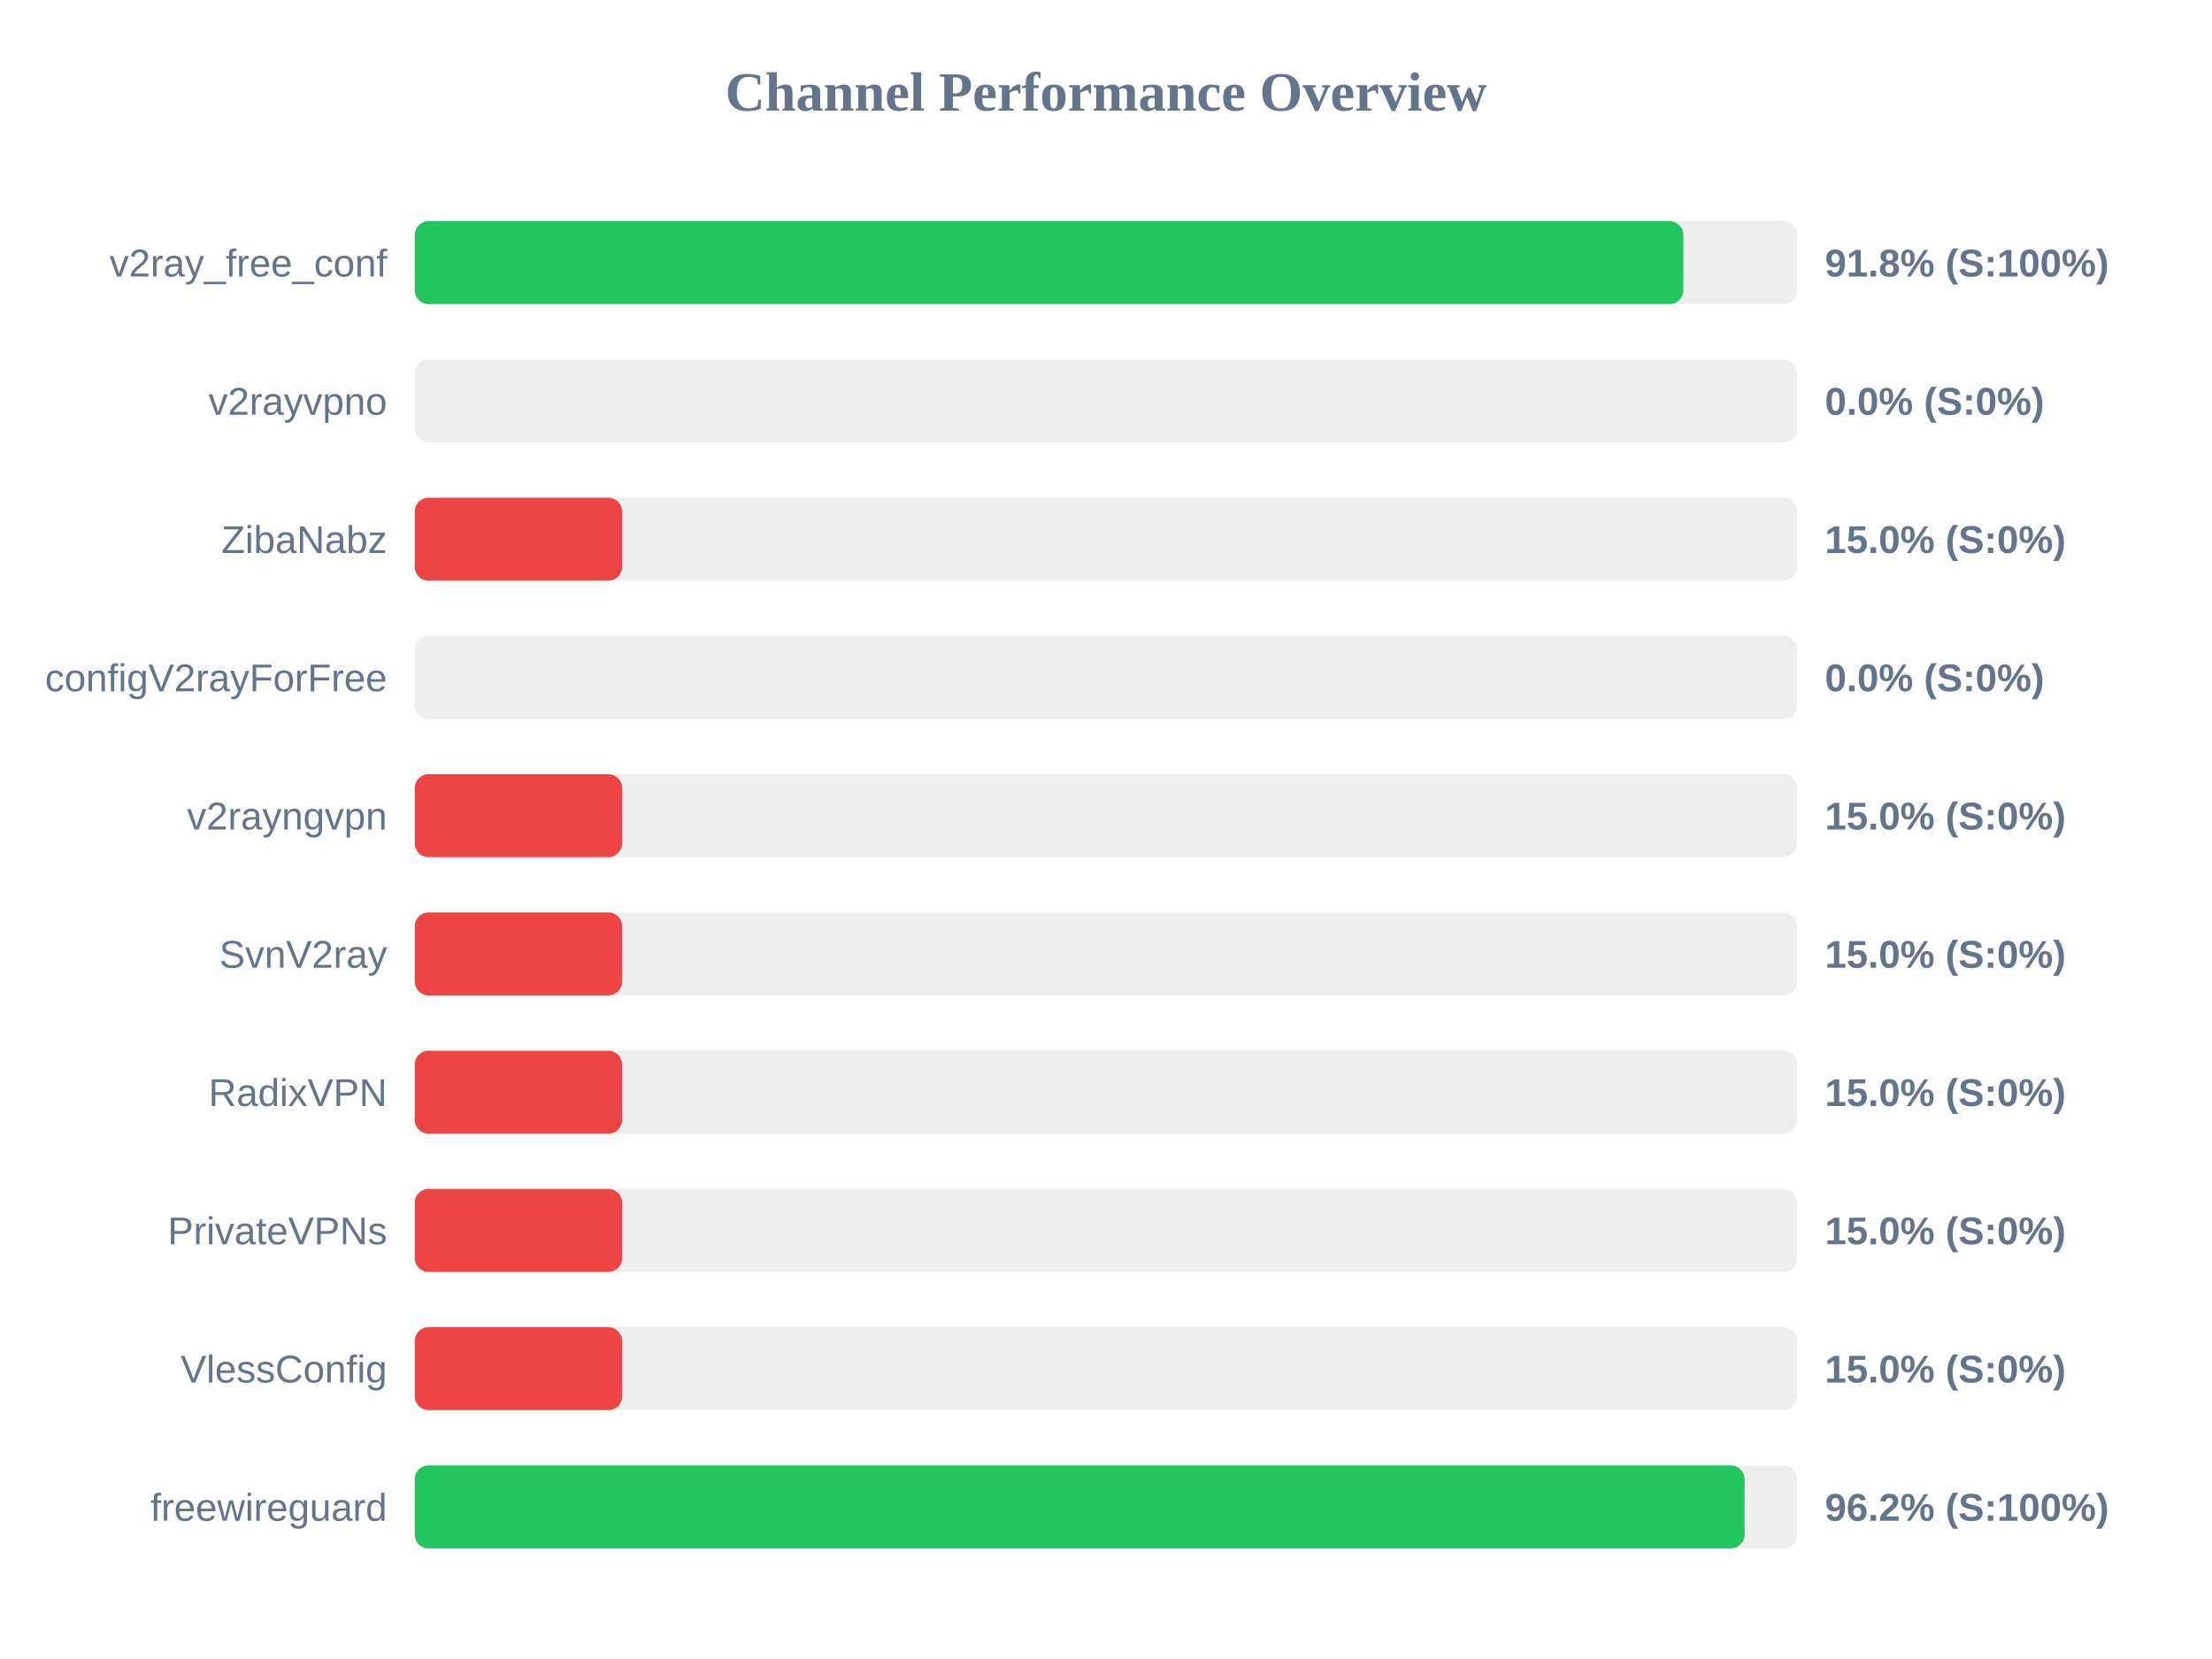
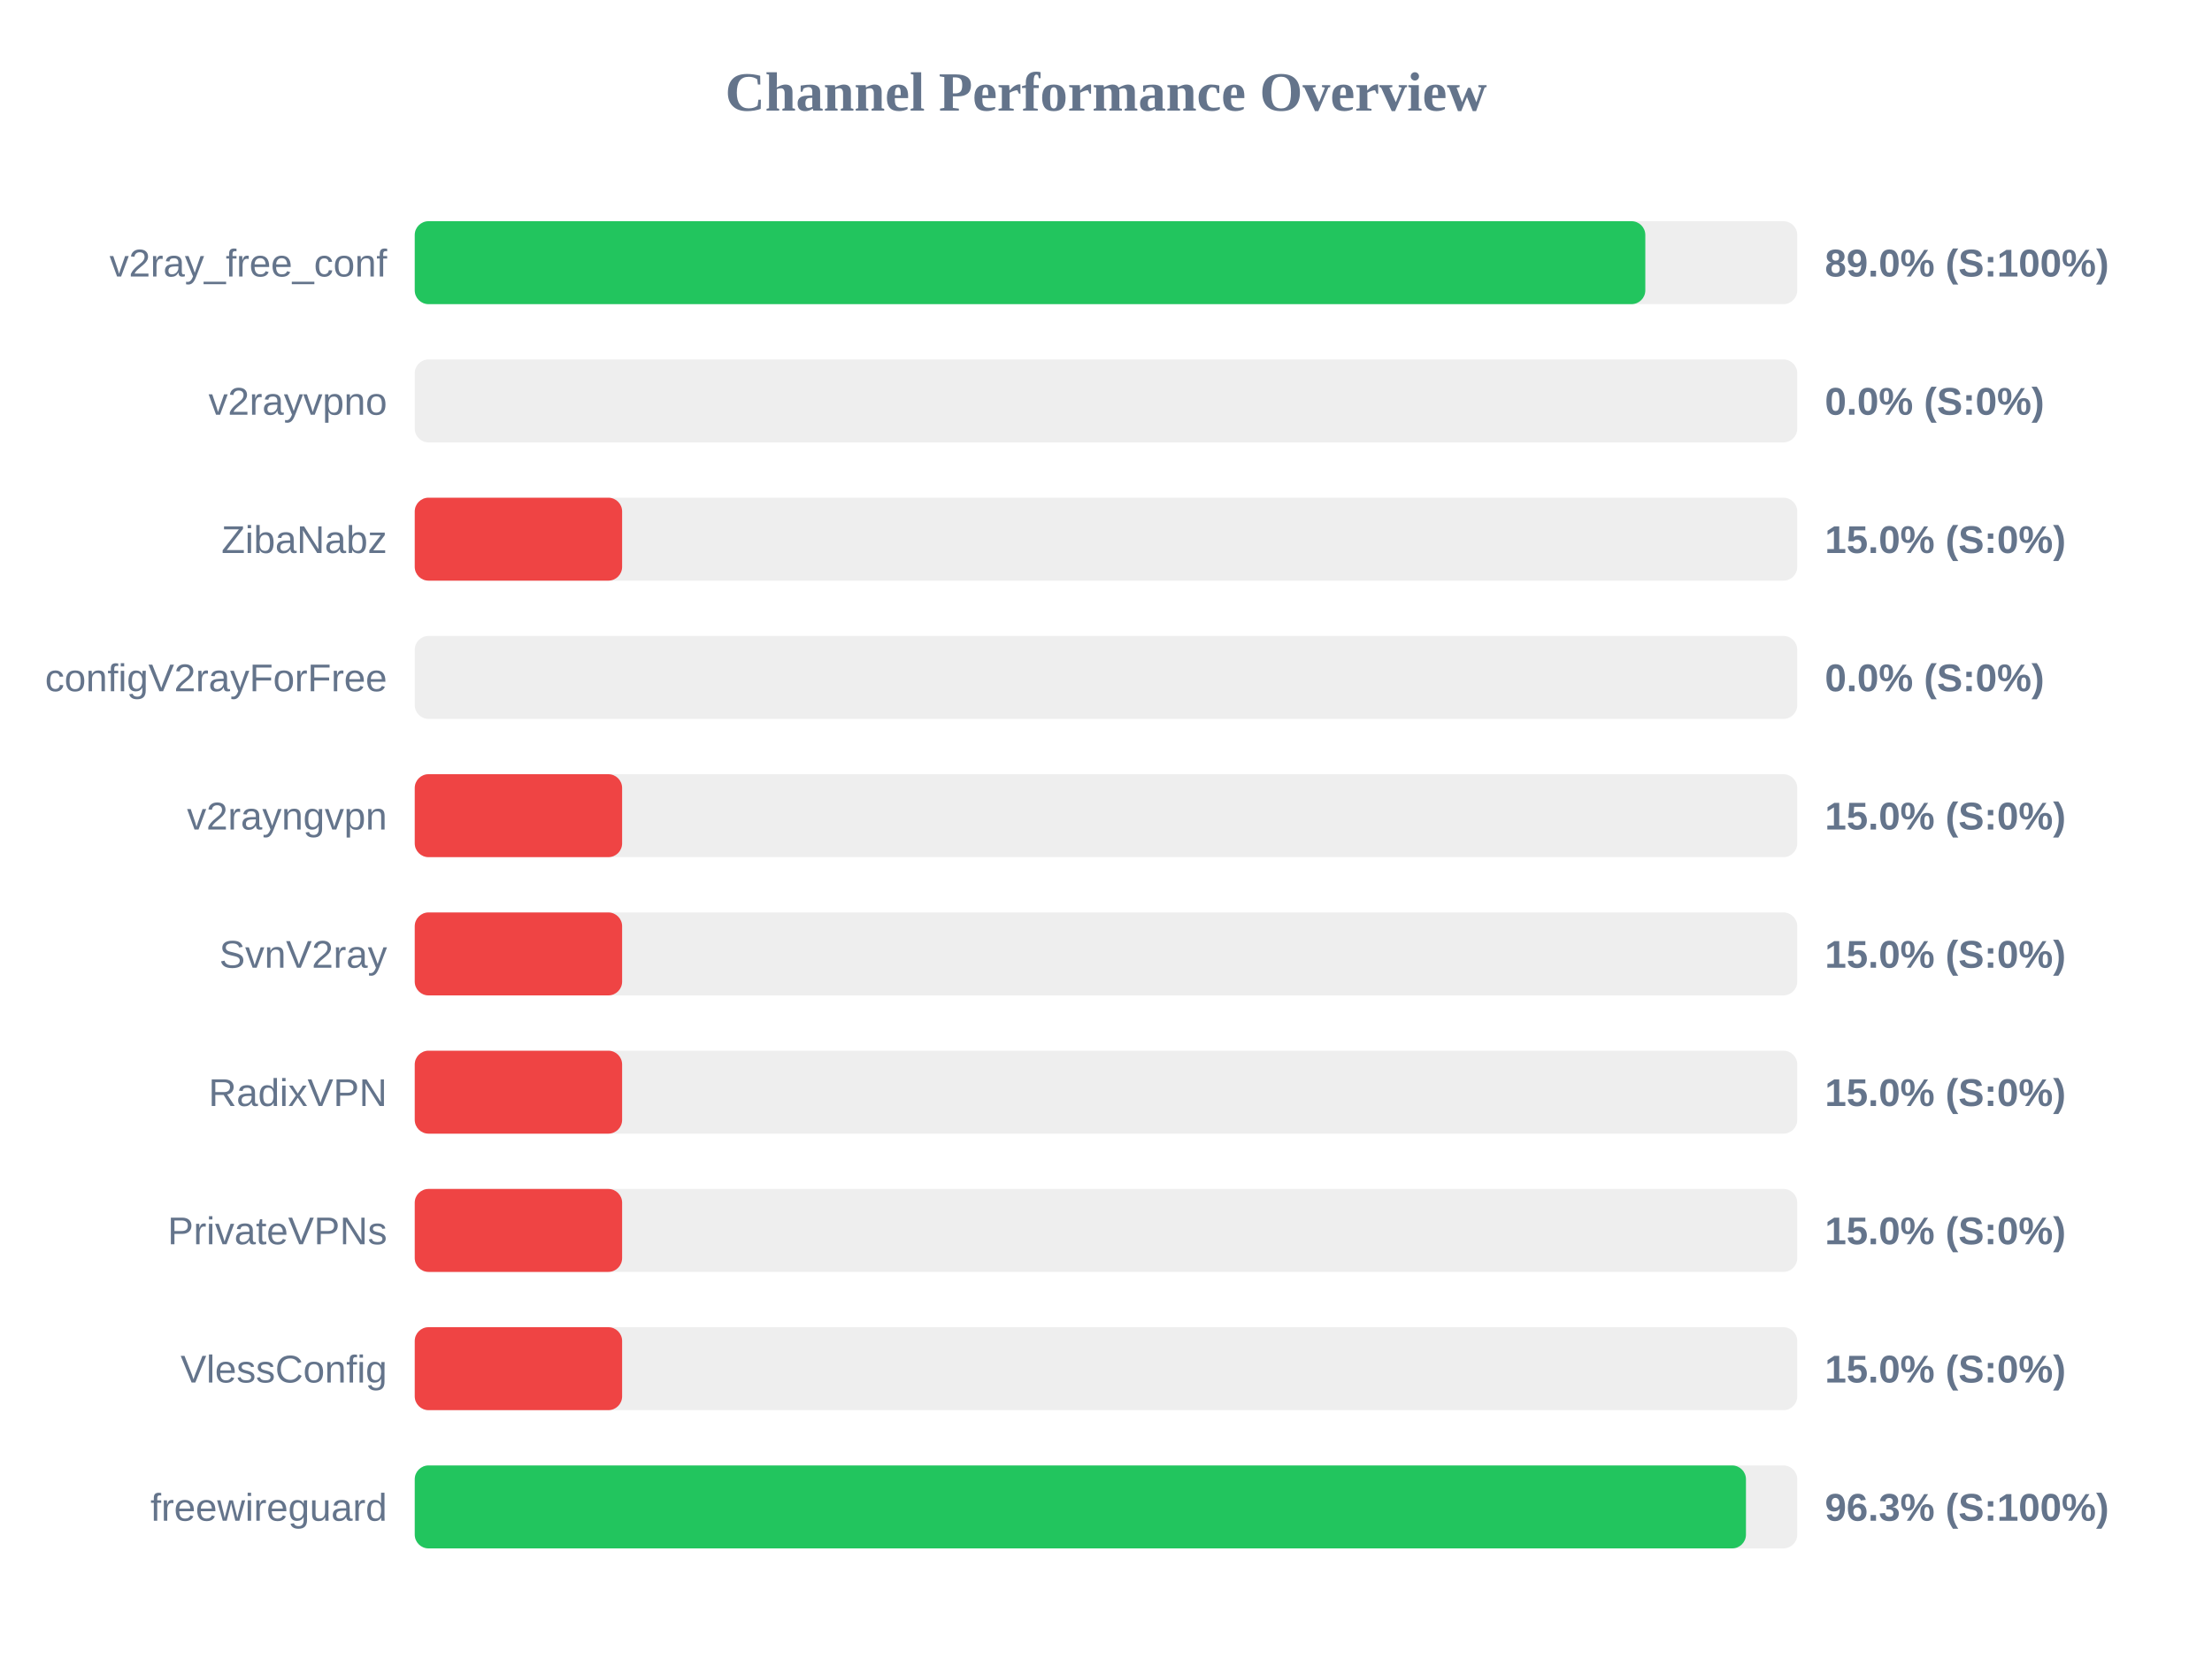
<svg xmlns="http://www.w3.org/2000/svg" width="800" height="600" version="1.1">
  <style>
        .row { font: 14px Arial; fill: #64748b; }
        .score { font: bold 14px Arial; fill: #64748b; }
    </style>
  <text x="400" y="40" text-anchor="middle" font-size="20px" font-weight="bold" fill="#64748b">Channel Performance Overview</text>
  <rect x="150" y="80" width="500" height="30" fill="#eee" rx="5" />
-   <rect x="150" y="80" width="458.8" height="30" fill="#22c55e" rx="5" />
+   <rect x="150" y="80" width="445.05" height="30" fill="#22c55e" rx="5" />
  <text x="140" y="100" text-anchor="end" class="row">v2ray_free_conf</text>
-   <text x="660" y="100" text-anchor="start" class="score">91.8% (S:100%)</text>
+   <text x="660" y="100" text-anchor="start" class="score">89.0% (S:100%)</text>
  <rect x="150" y="130" width="500" height="30" fill="#eee" rx="5" />
  <rect x="150" y="130" width="0.0" height="30" fill="#ef4444" rx="5" />
  <text x="140" y="150" text-anchor="end" class="row">v2rayvpno</text>
  <text x="660" y="150" text-anchor="start" class="score">0.0% (S:0%)</text>
  <rect x="150" y="180" width="500" height="30" fill="#eee" rx="5" />
  <rect x="150" y="180" width="75.0" height="30" fill="#ef4444" rx="5" />
  <text x="140" y="200" text-anchor="end" class="row">ZibaNabz</text>
  <text x="660" y="200" text-anchor="start" class="score">15.0% (S:0%)</text>
  <rect x="150" y="230" width="500" height="30" fill="#eee" rx="5" />
  <rect x="150" y="230" width="0.0" height="30" fill="#ef4444" rx="5" />
  <text x="140" y="250" text-anchor="end" class="row">configV2rayForFree</text>
  <text x="660" y="250" text-anchor="start" class="score">0.0% (S:0%)</text>
  <rect x="150" y="280" width="500" height="30" fill="#eee" rx="5" />
  <rect x="150" y="280" width="75.0" height="30" fill="#ef4444" rx="5" />
  <text x="140" y="300" text-anchor="end" class="row">v2rayngvpn</text>
  <text x="660" y="300" text-anchor="start" class="score">15.0% (S:0%)</text>
  <rect x="150" y="330" width="500" height="30" fill="#eee" rx="5" />
  <rect x="150" y="330" width="75.0" height="30" fill="#ef4444" rx="5" />
  <text x="140" y="350" text-anchor="end" class="row">SvnV2ray</text>
  <text x="660" y="350" text-anchor="start" class="score">15.0% (S:0%)</text>
  <rect x="150" y="380" width="500" height="30" fill="#eee" rx="5" />
  <rect x="150" y="380" width="75.0" height="30" fill="#ef4444" rx="5" />
  <text x="140" y="400" text-anchor="end" class="row">RadixVPN</text>
  <text x="660" y="400" text-anchor="start" class="score">15.0% (S:0%)</text>
  <rect x="150" y="430" width="500" height="30" fill="#eee" rx="5" />
  <rect x="150" y="430" width="75.0" height="30" fill="#ef4444" rx="5" />
  <text x="140" y="450" text-anchor="end" class="row">PrivateVPNs</text>
  <text x="660" y="450" text-anchor="start" class="score">15.0% (S:0%)</text>
  <rect x="150" y="480" width="500" height="30" fill="#eee" rx="5" />
  <rect x="150" y="480" width="75.0" height="30" fill="#ef4444" rx="5" />
  <text x="140" y="500" text-anchor="end" class="row">VlessConfig</text>
  <text x="660" y="500" text-anchor="start" class="score">15.0% (S:0%)</text>
  <rect x="150" y="530" width="500" height="30" fill="#eee" rx="5" />
-   <rect x="150" y="530" width="480.95" height="30" fill="#22c55e" rx="5" />
+   <rect x="150" y="530" width="481.45" height="30" fill="#22c55e" rx="5" />
  <text x="140" y="550" text-anchor="end" class="row">freewireguard</text>
-   <text x="660" y="550" text-anchor="start" class="score">96.2% (S:100%)</text>
+   <text x="660" y="550" text-anchor="start" class="score">96.3% (S:100%)</text>
</svg>
